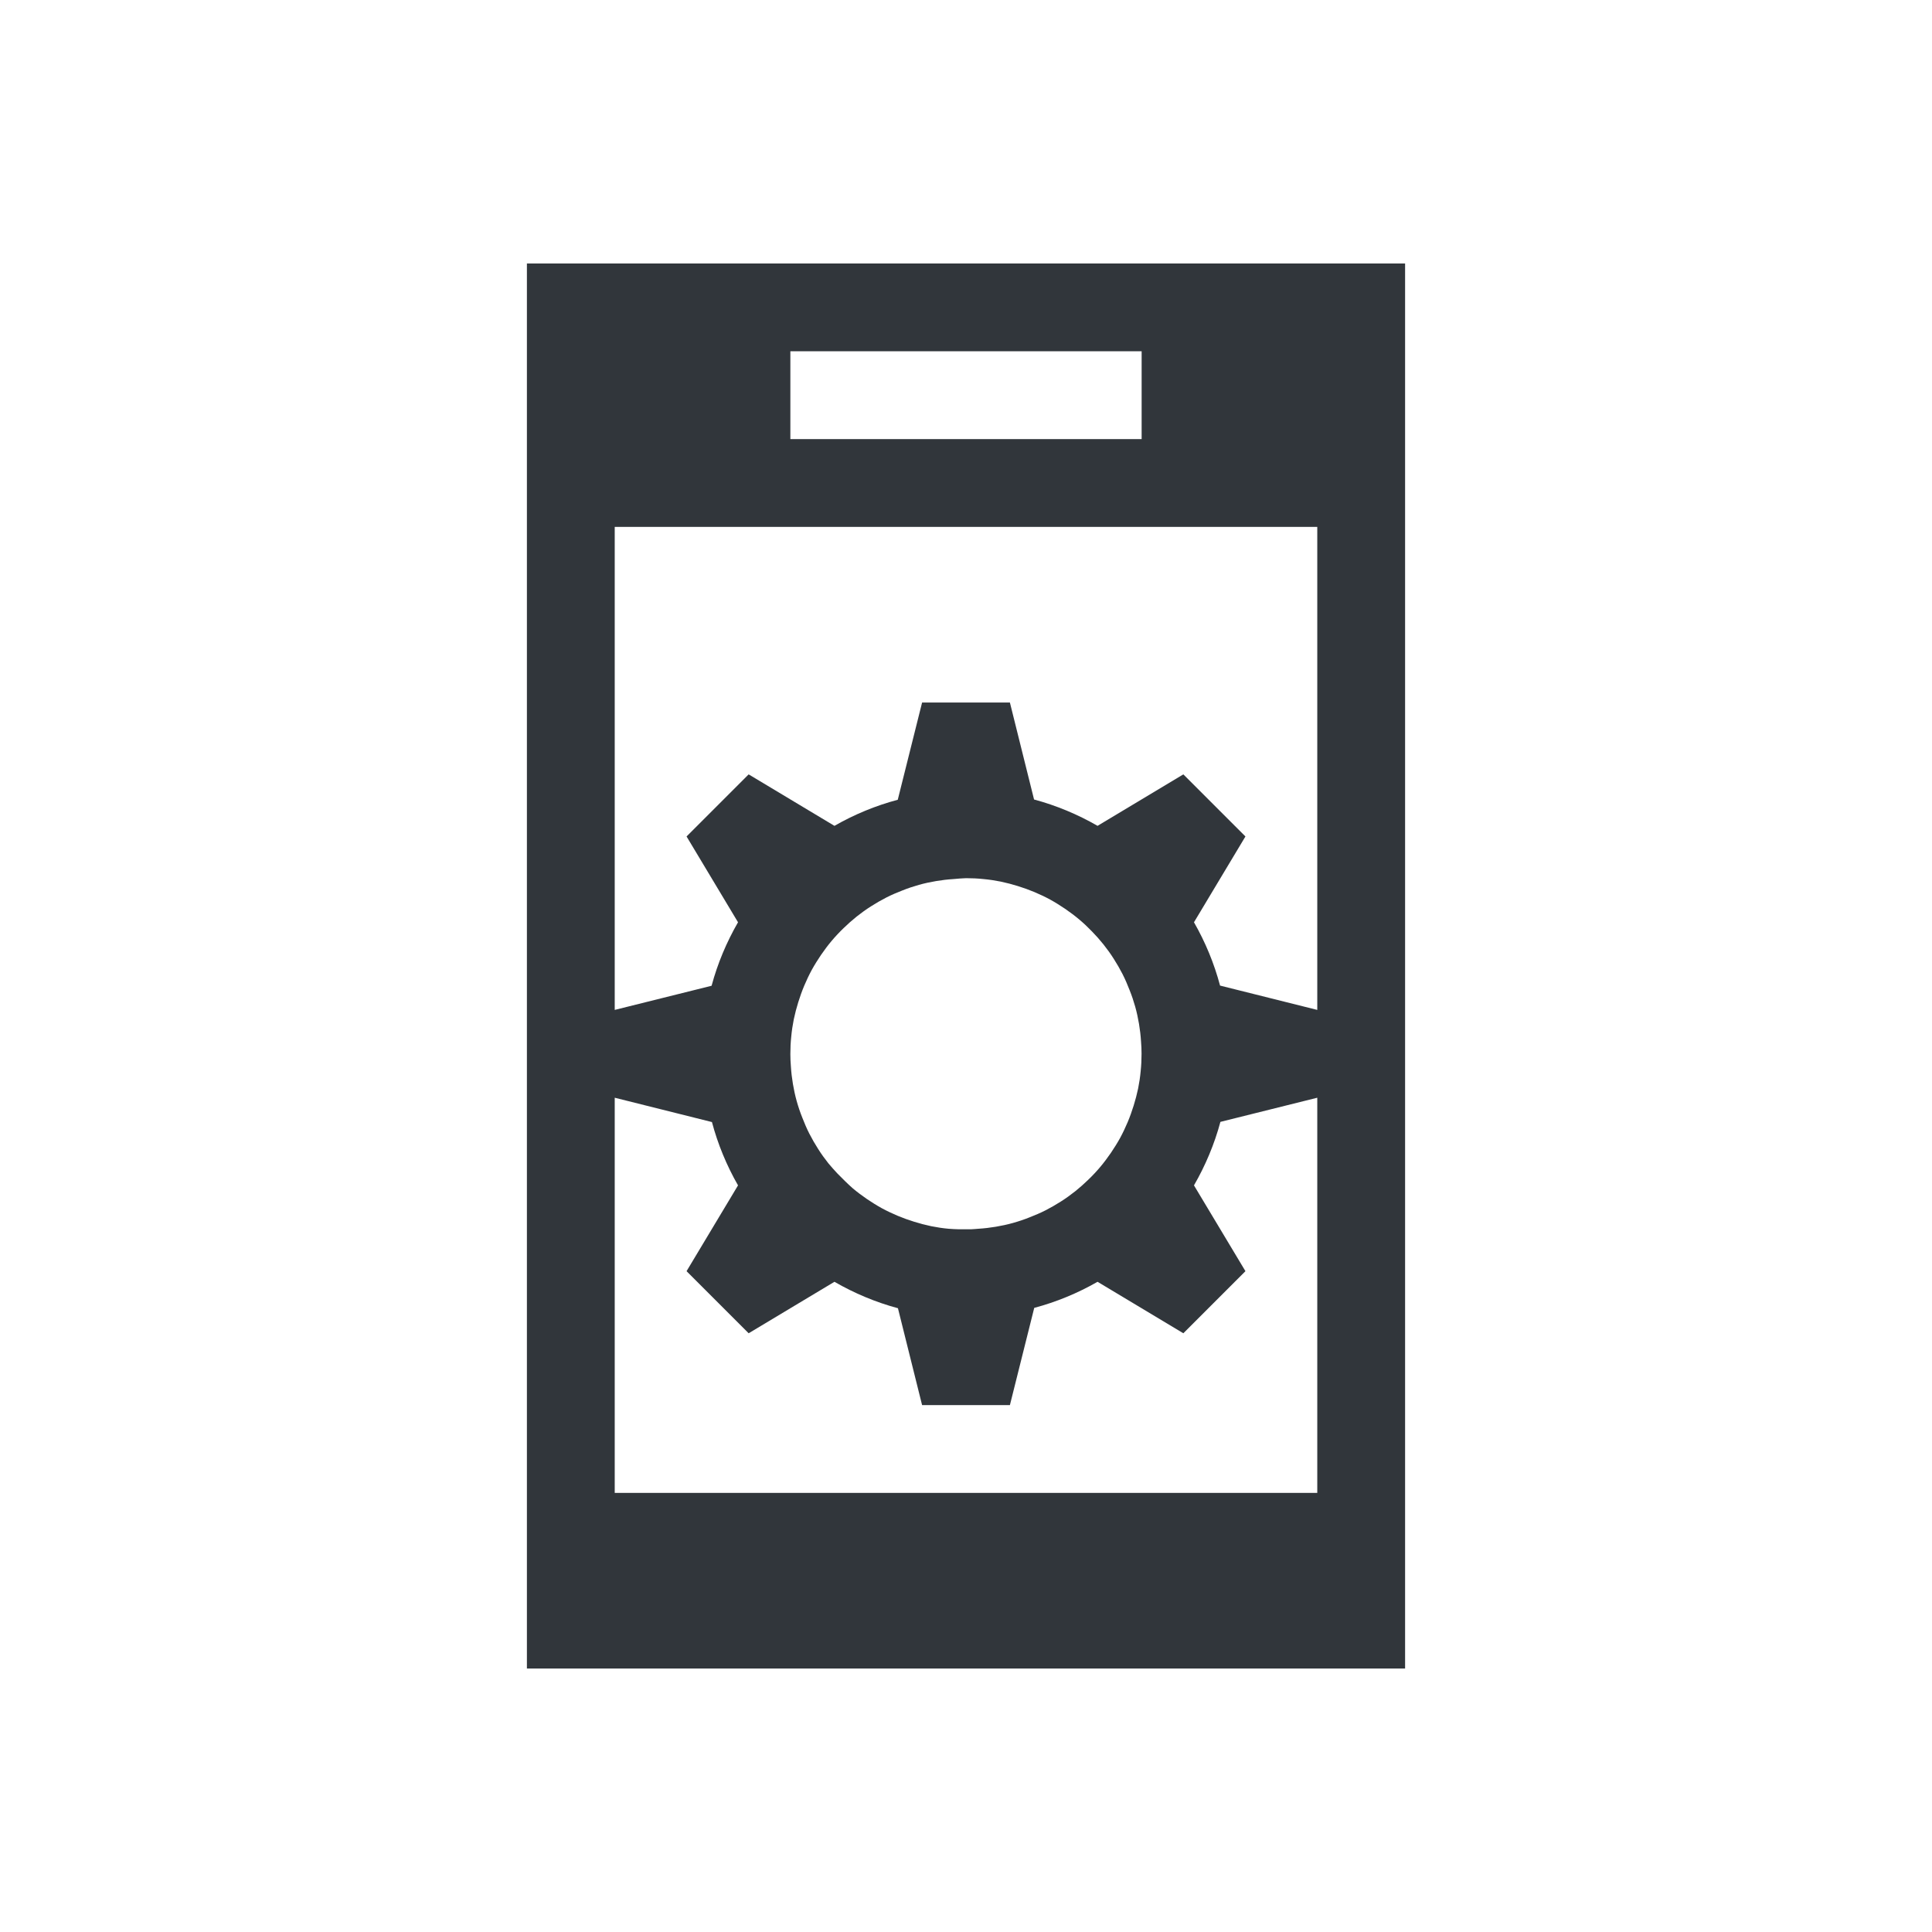
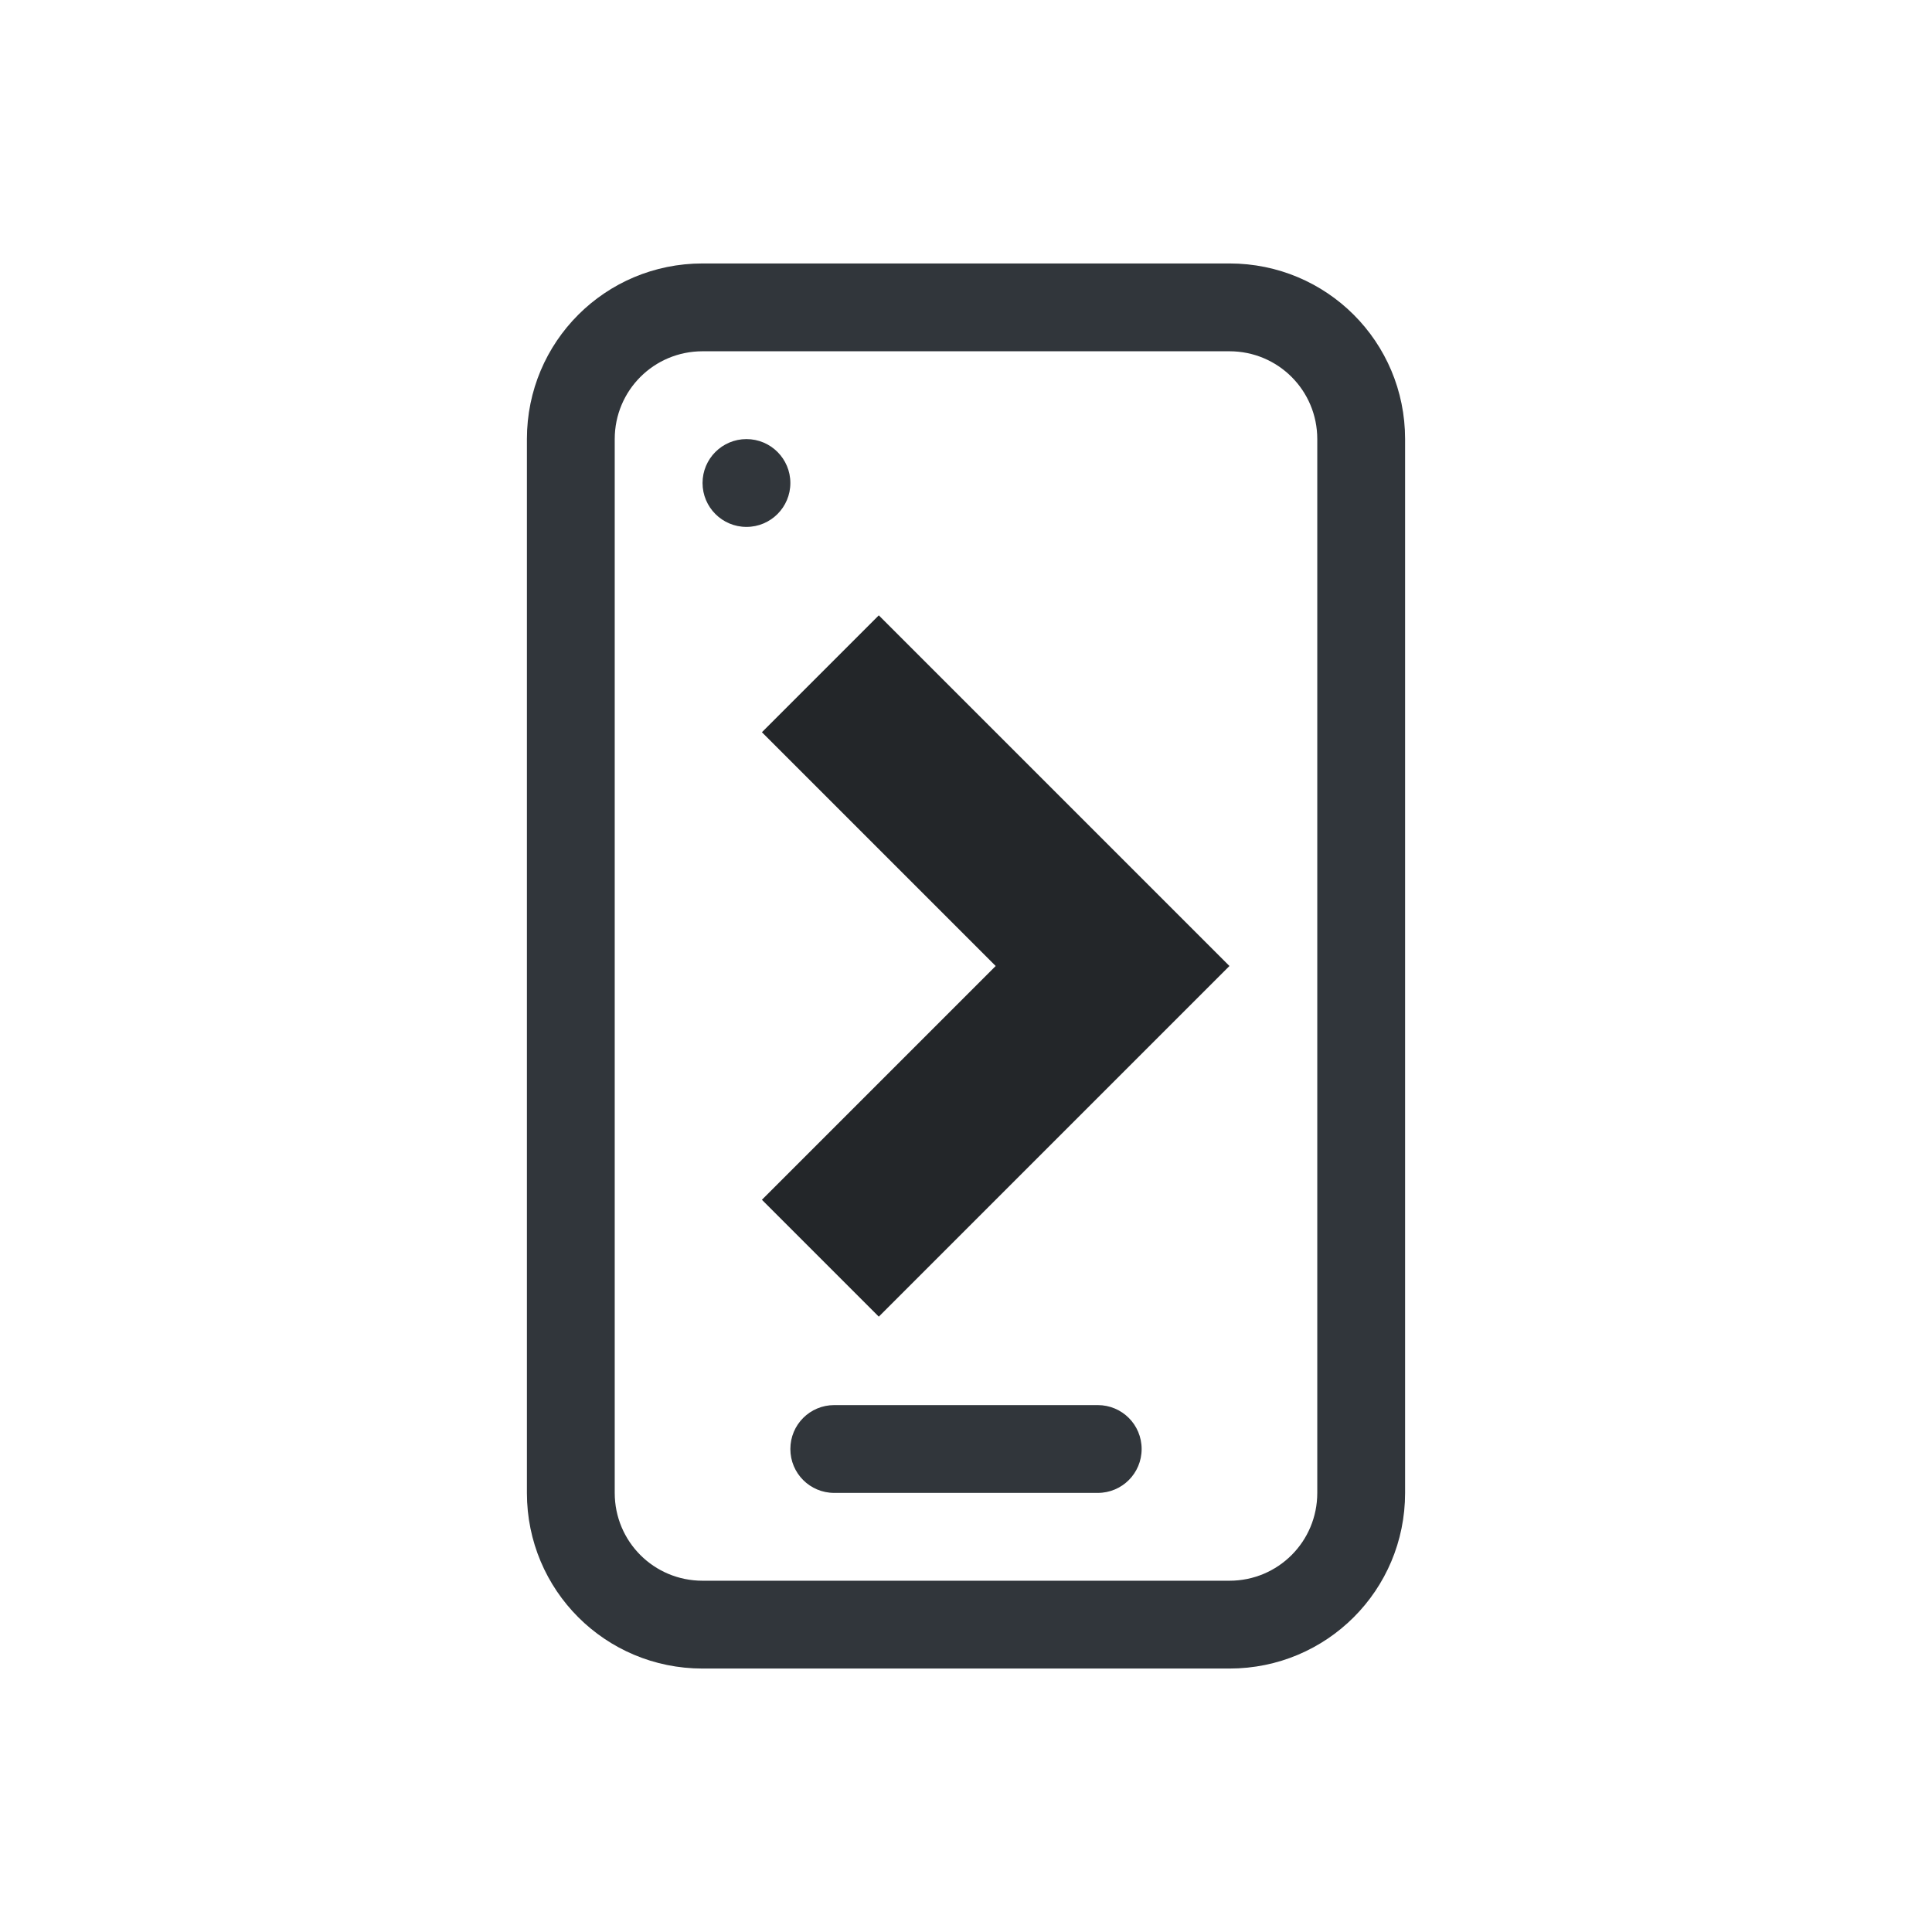
- <svg xmlns="http://www.w3.org/2000/svg" width="22" height="22" version="1.1" id="svg6">
-   <defs id="defs10" />
-   <style type="text/css" id="current-color-scheme">
-       .ColorScheme-Text {
+ <svg xmlns="http://www.w3.org/2000/svg" id="svg6" version="1.1" viewBox="0 0 22 22">
+   <style id="current-color-scheme" type="text/css">.ColorScheme-Text {
        color:#31363b;
      }
      .ColorScheme-Background {
        color:#eff0f1;
      }
      .ColorScheme-Accent {
        color:#3daee9;
      }
      .ColorScheme-ButtonText {
        color:#31363b;
-       }
-       </style>
-   <g id="22-22-kdeconnect" transform="translate(-356,-534.3622)">
-     <rect style="opacity:1;fill:none;fill-opacity:1;stroke:none;stroke-width:0.139;stroke-linecap:square;stroke-linejoin:miter;stroke-miterlimit:4;stroke-dasharray:none;stroke-dashoffset:0;stroke-opacity:1" id="rect4444" width="22" height="22" x="356" y="534.362" />
-     <path style="opacity:1;fill:currentColor;fill-opacity:1;stroke:none;stroke-width:0.1;stroke-linecap:square;stroke-linejoin:miter;stroke-miterlimit:4;stroke-dasharray:none;stroke-dashoffset:0;stroke-opacity:1" d="M 40,8 V 24 H 50 V 8 Z m 3,1 h 4 v 1 h -4 z m -2,2 h 8 v 5.5 l -1.107,-0.277 c -0.067,-0.252 -0.167,-0.494 -0.297,-0.721 l 0.586,-0.977 -0.707,-0.707 -0.977,0.586 C 46.271,14.273 46.028,14.172 45.775,14.104 L 45.5,13 h -1 l -0.277,1.107 c -0.252,0.067 -0.494,0.167 -0.721,0.297 l -0.977,-0.586 -0.707,0.707 0.586,0.977 c -0.131,0.227 -0.233,0.47 -0.301,0.723 L 41,16.5 Z m 4,4 c 0.067,-6e-5 0.133,0.003 0.199,0.01 0.066,0.006 0.132,0.016 0.197,0.029 0.066,0.014 0.131,0.031 0.195,0.051 0.064,0.02 0.126,0.042 0.188,0.068 0.061,0.026 0.121,0.054 0.18,0.086 0.058,0.032 0.115,0.068 0.17,0.105 0.055,0.038 0.109,0.078 0.16,0.121 0.051,0.043 0.1,0.089 0.146,0.137 0.046,0.047 0.09,0.097 0.131,0.148 0.042,0.053 0.081,0.107 0.117,0.164 0.036,0.056 0.069,0.114 0.1,0.174 0.03,0.059 0.056,0.12 0.08,0.182 0.025,0.062 0.046,0.125 0.064,0.189 0.018,0.064 0.032,0.13 0.043,0.195 0.011,0.066 0.019,0.132 0.023,0.199 0.004,0.047 0.006,0.094 0.006,0.141 6e-5,0.067 -0.003,0.133 -0.01,0.199 -0.006,0.066 -0.016,0.132 -0.029,0.197 -0.014,0.066 -0.031,0.131 -0.051,0.195 -0.02,0.064 -0.042,0.126 -0.068,0.188 -0.026,0.061 -0.054,0.121 -0.086,0.18 -0.032,0.058 -0.068,0.115 -0.105,0.17 -0.038,0.055 -0.078,0.109 -0.121,0.16 -0.043,0.051 -0.089,0.1 -0.137,0.146 -0.047,0.046 -0.097,0.09 -0.148,0.131 -0.053,0.042 -0.107,0.081 -0.164,0.117 -0.056,0.036 -0.114,0.069 -0.174,0.1 -0.059,0.03 -0.12,0.056 -0.182,0.08 -0.062,0.025 -0.125,0.046 -0.189,0.064 -0.064,0.018 -0.13,0.032 -0.195,0.043 -0.066,0.011 -0.132,0.019 -0.199,0.023 -0.028,0.003 -0.056,0.004 -0.084,0.006 h -0.137 c -0.04,-7.68e-4 -0.079,-0.003 -0.119,-0.006 -0.066,-0.006 -0.132,-0.016 -0.197,-0.029 -0.066,-0.014 -0.131,-0.031 -0.195,-0.051 -0.064,-0.02 -0.126,-0.042 -0.188,-0.068 -0.061,-0.026 -0.121,-0.054 -0.18,-0.086 -0.058,-0.032 -0.115,-0.068 -0.17,-0.105 -0.055,-0.038 -0.109,-0.078 -0.16,-0.121 -0.03,-0.026 -0.059,-0.054 -0.088,-0.082 l -0.088,-0.088 c -0.035,-0.037 -0.069,-0.076 -0.102,-0.115 -0.042,-0.053 -0.081,-0.107 -0.117,-0.164 -0.036,-0.056 -0.069,-0.114 -0.1,-0.174 -0.03,-0.059 -0.056,-0.12 -0.08,-0.182 -0.025,-0.062 -0.046,-0.125 -0.064,-0.189 -0.018,-0.064 -0.032,-0.13 -0.043,-0.195 -0.011,-0.066 -0.019,-0.132 -0.023,-0.199 -0.004,-0.047 -0.006,-0.094 -0.006,-0.141 -6e-5,-0.067 0.003,-0.133 0.01,-0.199 0.006,-0.066 0.016,-0.132 0.029,-0.197 0.014,-0.066 0.031,-0.131 0.051,-0.195 0.02,-0.064 0.042,-0.126 0.068,-0.188 0.026,-0.061 0.054,-0.121 0.086,-0.18 0.032,-0.058 0.068,-0.115 0.105,-0.17 0.038,-0.055 0.078,-0.109 0.121,-0.16 0.043,-0.051 0.089,-0.1 0.137,-0.146 0.047,-0.046 0.097,-0.09 0.148,-0.131 0.053,-0.042 0.107,-0.081 0.164,-0.117 0.056,-0.036 0.114,-0.069 0.174,-0.1 0.059,-0.03 0.12,-0.056 0.182,-0.08 0.062,-0.025 0.125,-0.046 0.189,-0.064 0.064,-0.018 0.13,-0.032 0.195,-0.043 0.066,-0.011 0.132,-0.019 0.199,-0.023 C 44.906,15.005 44.953,15.002 45,15 Z m -4,2.5 1.107,0.277 c 0.067,0.252 0.167,0.494 0.297,0.721 l -0.586,0.977 0.707,0.707 0.977,-0.586 c 0.227,0.131 0.47,0.233 0.723,0.301 L 44.5,21 h 1 l 0.277,-1.107 c 0.252,-0.067 0.494,-0.167 0.721,-0.297 l 0.977,0.586 0.707,-0.707 -0.586,-0.977 c 0.131,-0.227 0.233,-0.47 0.301,-0.723 L 49,17.5 v 3.5 1 h -2 -4 -2 v -1 z" transform="translate(322,529.3622)" id="rect4403" class="ColorScheme-Text" />
-   </g>
+       }</style>
+   <path id="smartphone" class="ColorScheme-Text" d="m8 3c-1.108 0-2 0.892-2 2v12c0 1.108 0.892 2 2 2h6c1.108 0 2-0.892 2-2v-12c0-1.108-0.892-2-2-2zm0 1h6c0.554 0 1 0.446 1 1v12c0 0.554-0.446 1-1 1h-6c-0.554 0-1-0.446-1-1v-12c0-0.554 0.446-1 1-1zm0.5 1a0.5 0.5 0 0 0-0.5 0.5 0.5 0.5 0 0 0 0.5 0.5 0.5 0.5 0 0 0 0.5-0.5 0.5 0.5 0 0 0-0.5-0.5zm1 11c-0.277 0-0.5 0.223-0.5 0.5s0.223 0.5 0.5 0.5h3c0.277 0 0.5-0.223 0.5-0.5s-0.223-0.5-0.5-0.5z" color="#232629" fill="currentColor" />
+   <path id="path1" d="M 10.007,7.007 8.676,8.338 11.338,11 8.676,13.662 10.007,14.993 12.669,12.331 14,11 12.669,9.669 12.494,9.494 12.319,9.319 Z" fill="#232629" stroke-width=".74" />
</svg>
